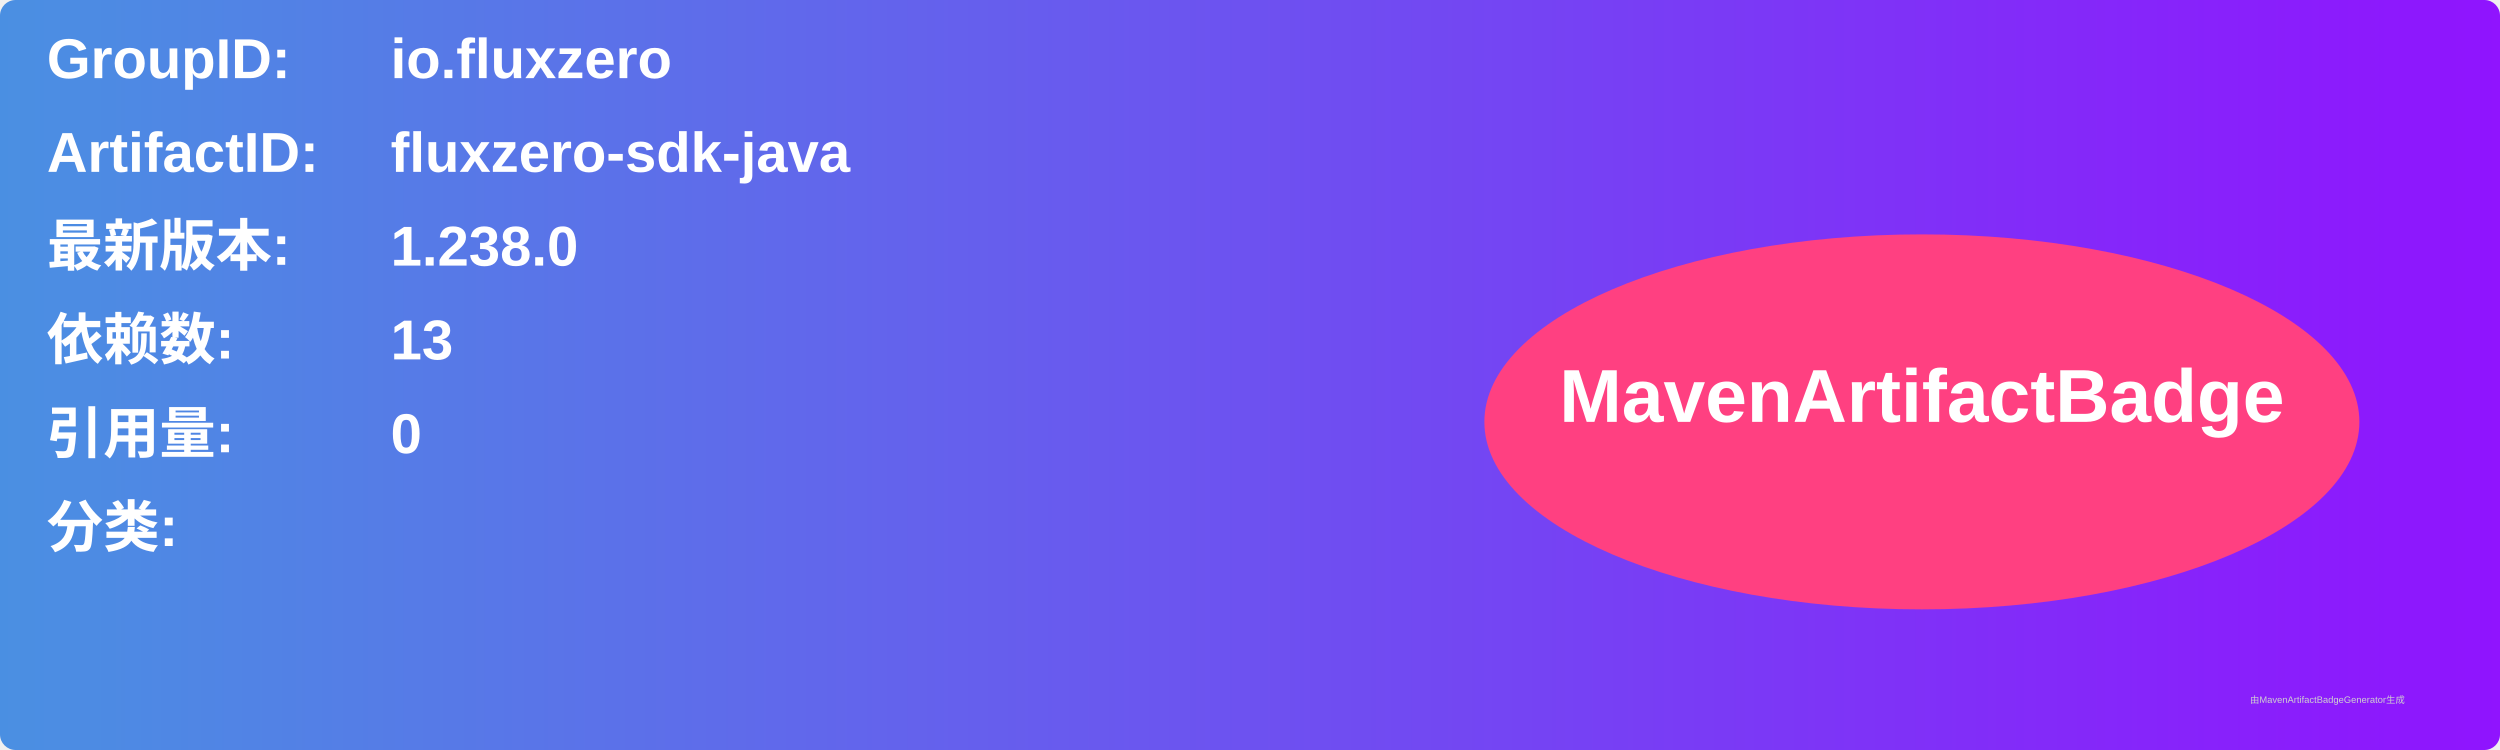
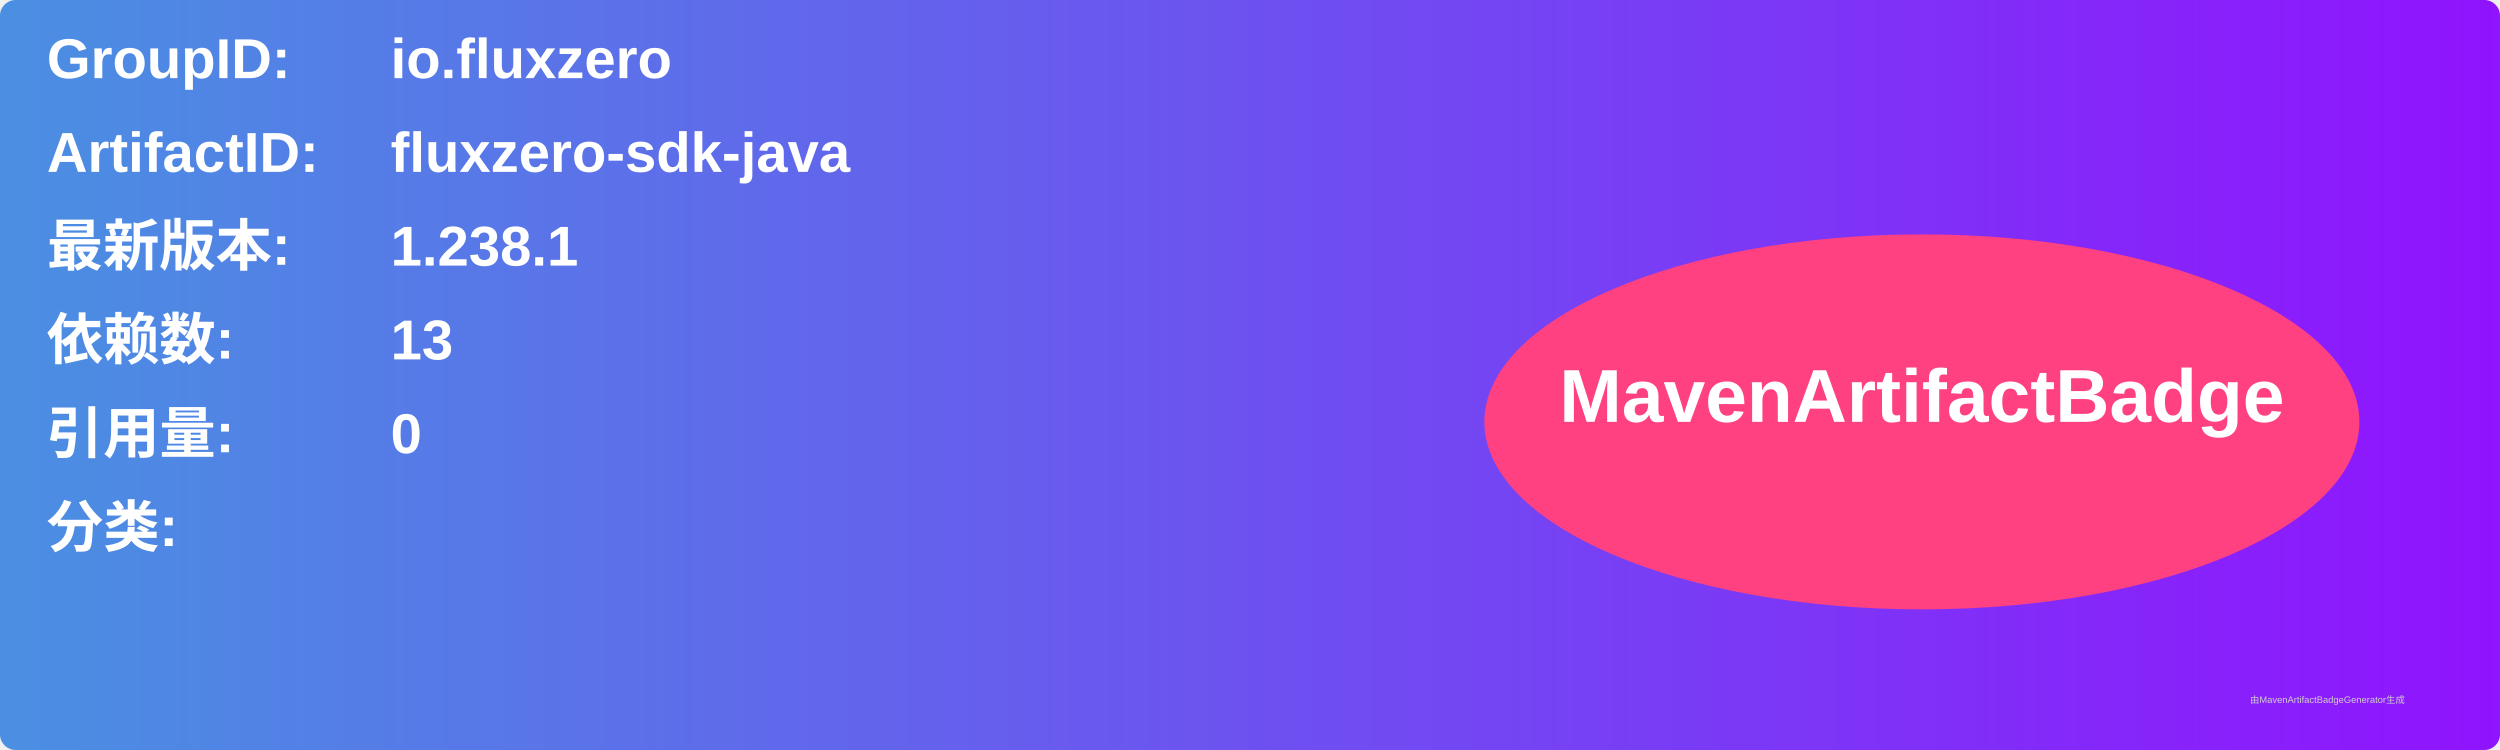
<svg xmlns="http://www.w3.org/2000/svg" width="800" height="240" viewBox="0 0 800 240">
  <linearGradient id="grad" x1="0%" y1="0%" x2="100%" y2="0%">
    <stop offset="0%" stop-color="#4a90e2" />
    <stop offset="100%" stop-color="#9013fe" />
  </linearGradient>
  <rect width="100%" height="100%" rx="5" ry="5" fill="url(#grad)" />
  <g transform="translate(15, 15)">
    <text x="0" y="10" font-family="Arial" font-size="18" fill="white" font-weight="bold" width="260">GroupID:</text>
    <text x="110" y="10" font-family="Arial" font-size="18" fill="white" font-weight="bold" width="460">io.fluxzero</text>
    <text x="0" y="40" font-family="Arial" font-size="18" fill="white" font-weight="bold" width="260">ArtifactID:</text>
    <text x="110" y="40" font-family="Arial" font-size="18" fill="white" font-weight="bold" width="460">fluxzero-sdk-java</text>
    <text x="0" y="70" font-family="Arial" font-size="18" fill="white" font-weight="bold">最新版本:</text>
    <text x="110" y="70" font-family="Arial" font-size="18" fill="white" font-weight="bold">
-       <tspan font-weight="bold">1.238.0</tspan>
+       <tspan font-weight="bold">1.238.1</tspan>
    </text>
    <text x="0" y="100" font-family="Arial" font-size="18" fill="white" font-weight="bold">依赖数: </text>
    <text x="110" y="100" font-family="Arial" font-size="18" fill="white">
      <tspan font-weight="bold">13</tspan>
    </text>
    <text x="0" y="130" font-family="Arial" font-size="18" fill="white" font-weight="bold">引用量: </text>
    <text x="110" y="130" font-family="Arial" font-size="18" fill="white">
      <tspan font-weight="bold">0</tspan>
    </text>
    <text x="0" y="160" font-family="Arial" font-size="18" fill="white" font-weight="bold">分类:</text>
    <text x="10" y="190" font-family="Arial" font-size="10" fill="white">
      <tspan font-weight="bold" />
    </text>
    <ellipse cx="600" cy="120" rx="140" ry="60" fill="#ff4081" />
    <text x="600" y="120" text-anchor="middle" font-family="Arial" font-size="24" fill="white" font-weight="bold">MavenArtifactBadge</text>
  </g>
  <text x="720" y="225" font-family="Arial" font-size="3" fill="#d0d0d0">由MavenArtifactBadgeGenerator生成</text>
</svg>
